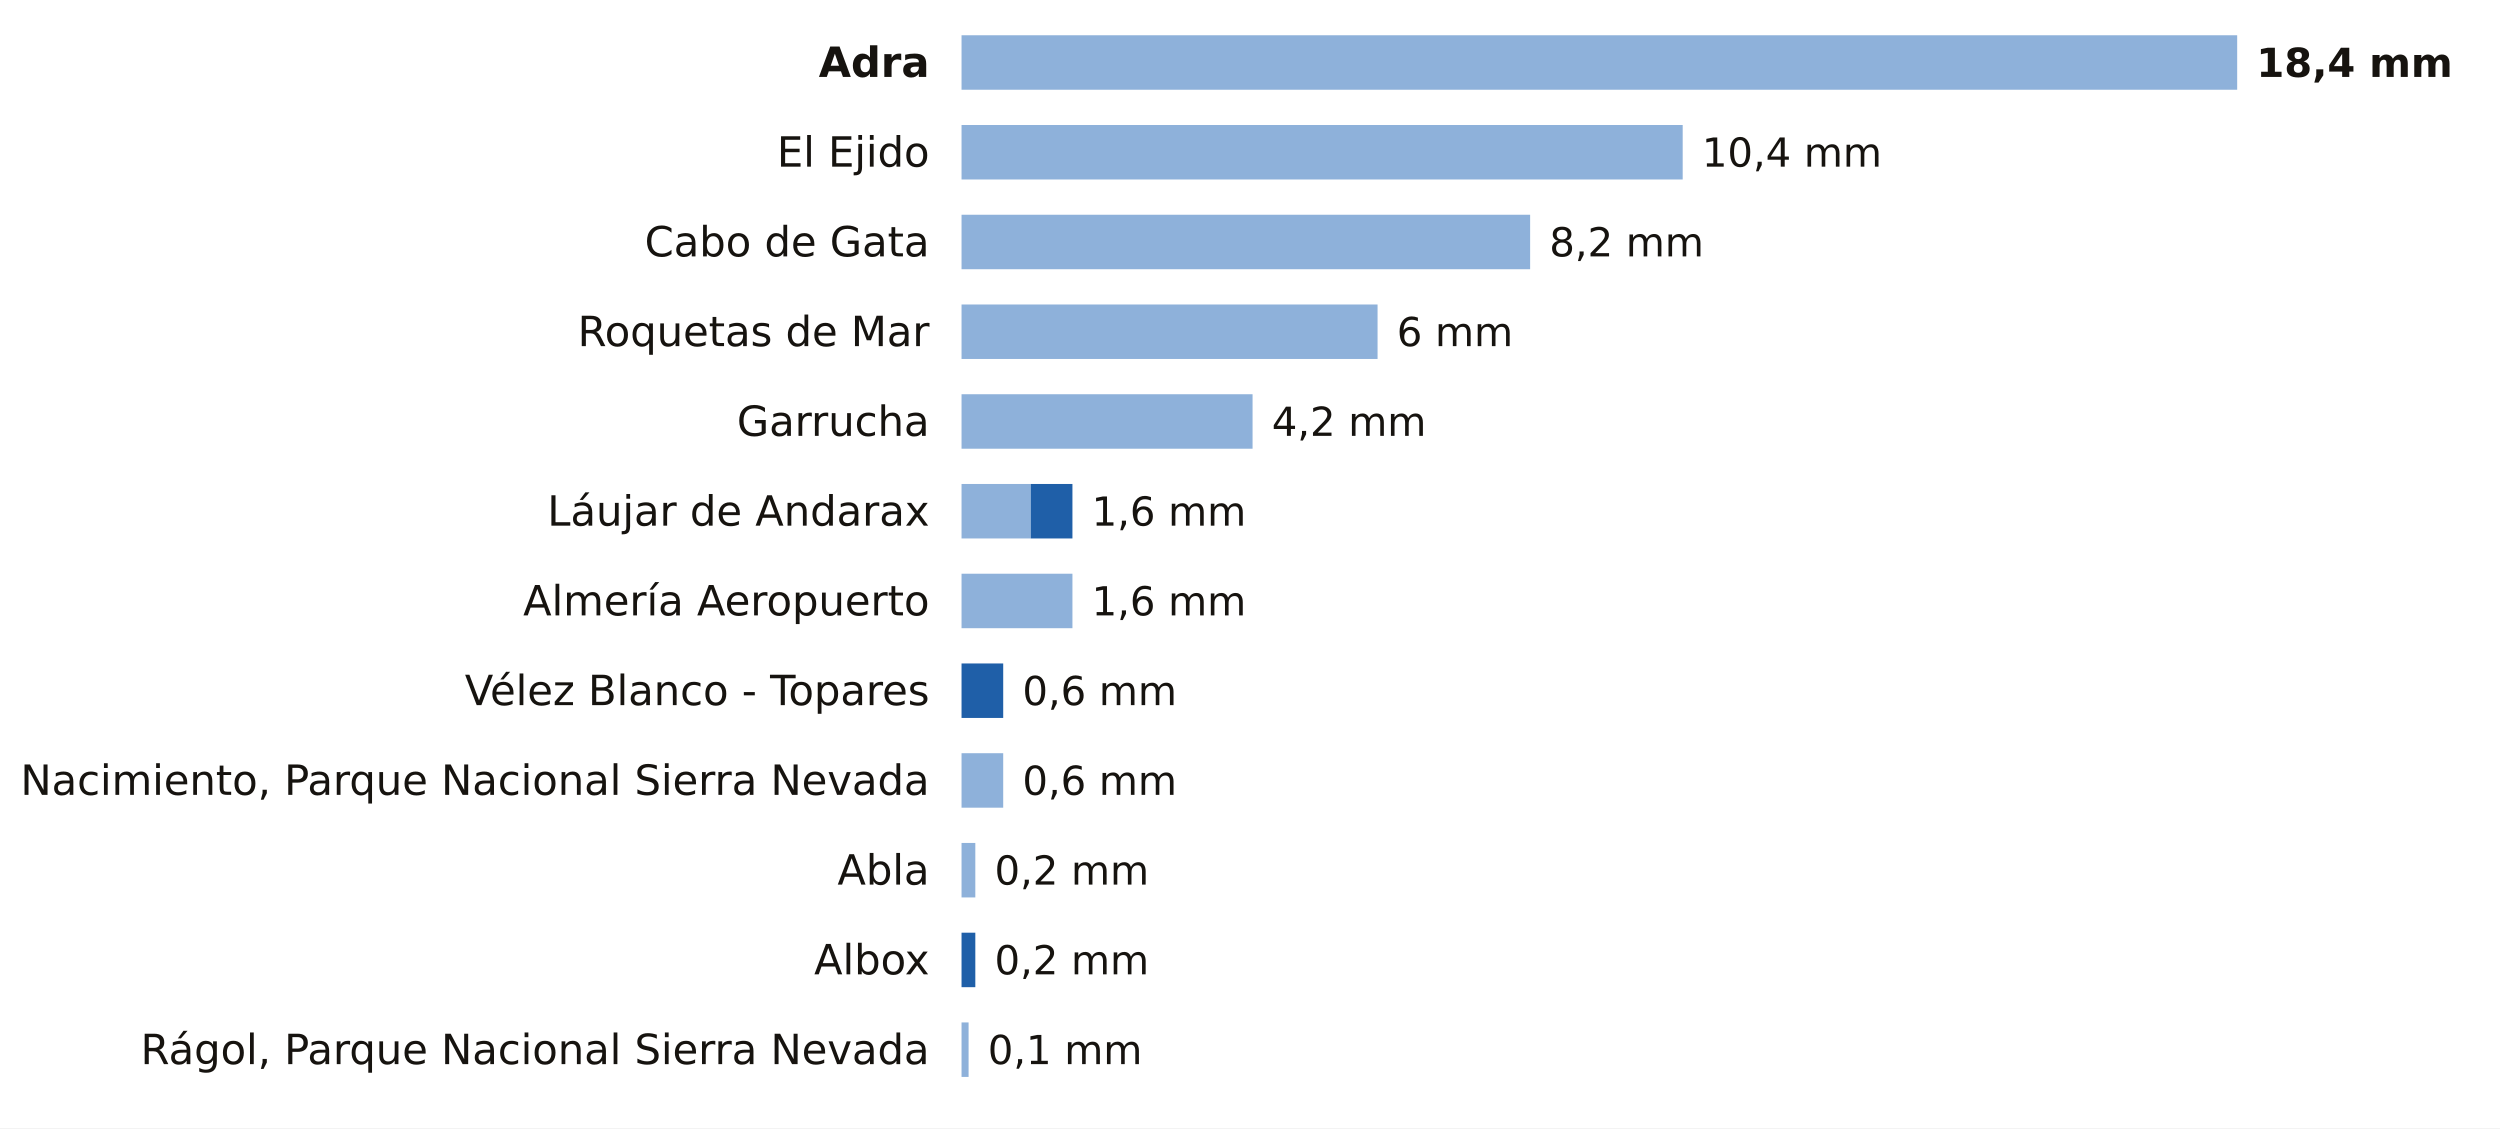
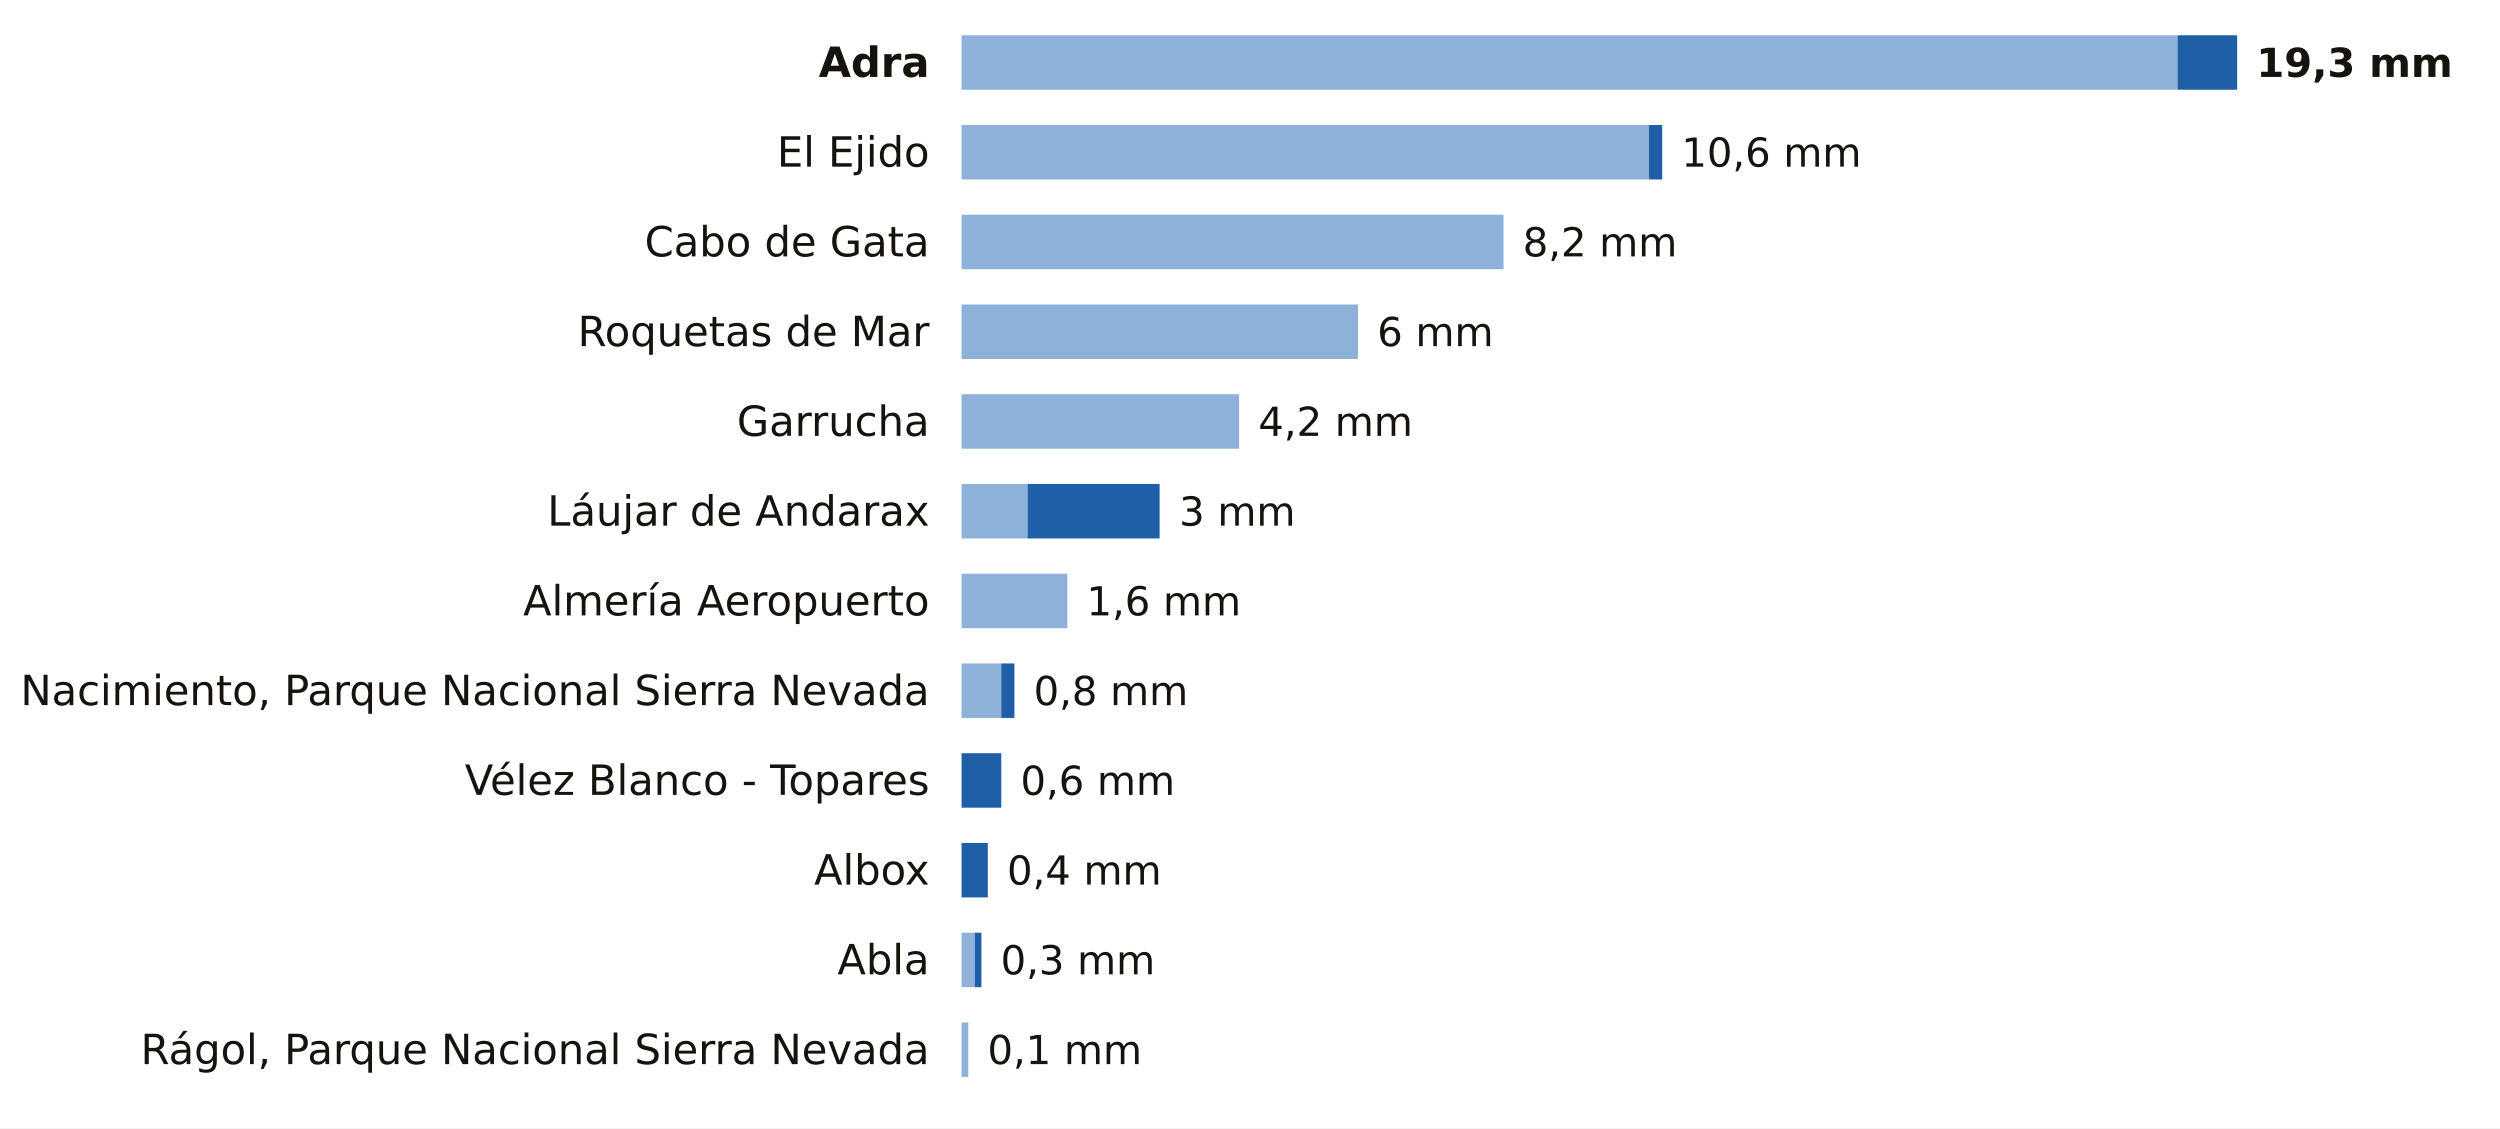
<svg xmlns="http://www.w3.org/2000/svg" viewBox="0 0 780 352" width="780" height="352" role="img" aria-label="La lluvia de los últimos 7 días en las estaciones de AEMET de Almería">
  <rect width="780" height="352" fill="#FFFFFF" />
  <text x="290.0" y="24.0" font-size="13" fill="#16130F" text-anchor="end" font-weight="600" font-family="Public Sans, DejaVu Sans, Arial, sans-serif">Adra</text>
-   <rect x="300" y="11" width="398.0" height="17" fill="#8EB1DA" />
-   <text x="704.0" y="24.0" font-size="12.5" fill="#16130F" text-anchor="start" font-weight="700" font-family="Public Sans, DejaVu Sans, Arial, sans-serif">18,4 mm</text>
+   <rect x="300" y="11" width="379.4" height="17" fill="#8EB1DA" />
+   <rect x="679.4" y="11" width="18.6" height="17" fill="#1F5FA8" />
+   <text x="704.0" y="24.0" font-size="12.5" fill="#16130F" text-anchor="start" font-weight="700" font-family="Public Sans, DejaVu Sans, Arial, sans-serif">19,3 mm</text>
  <text x="290.0" y="52.0" font-size="13" fill="#16130F" text-anchor="end" font-weight="400" font-family="Public Sans, DejaVu Sans, Arial, sans-serif">El Ejido</text>
-   <rect x="300" y="39" width="225.0" height="17" fill="#8EB1DA" />
-   <text x="531.0" y="52.0" font-size="12.5" fill="#16130F" text-anchor="start" font-weight="500" font-family="Public Sans, DejaVu Sans, Arial, sans-serif">10,4 mm</text>
+   <rect x="300" y="39" width="214.5" height="17" fill="#8EB1DA" />
+   <rect x="514.5" y="39" width="4.1" height="17" fill="#1F5FA8" />
+   <text x="524.6" y="52.0" font-size="12.5" fill="#16130F" text-anchor="start" font-weight="500" font-family="Public Sans, DejaVu Sans, Arial, sans-serif">10,6 mm</text>
  <text x="290.0" y="80.0" font-size="13" fill="#16130F" text-anchor="end" font-weight="400" font-family="Public Sans, DejaVu Sans, Arial, sans-serif">Cabo de Gata</text>
-   <rect x="300" y="67" width="177.4" height="17" fill="#8EB1DA" />
-   <text x="483.4" y="80.0" font-size="12.5" fill="#16130F" text-anchor="start" font-weight="500" font-family="Public Sans, DejaVu Sans, Arial, sans-serif">8,2 mm</text>
+   <rect x="300" y="67" width="169.1" height="17" fill="#8EB1DA" />
+   <text x="475.1" y="80.0" font-size="12.5" fill="#16130F" text-anchor="start" font-weight="500" font-family="Public Sans, DejaVu Sans, Arial, sans-serif">8,2 mm</text>
  <text x="290.0" y="108.0" font-size="13" fill="#16130F" text-anchor="end" font-weight="400" font-family="Public Sans, DejaVu Sans, Arial, sans-serif">Roquetas de Mar</text>
-   <rect x="300" y="95" width="129.8" height="17" fill="#8EB1DA" />
-   <text x="435.8" y="108.0" font-size="12.5" fill="#16130F" text-anchor="start" font-weight="500" font-family="Public Sans, DejaVu Sans, Arial, sans-serif">6 mm</text>
+   <rect x="300" y="95" width="123.7" height="17" fill="#8EB1DA" />
+   <text x="429.7" y="108.0" font-size="12.5" fill="#16130F" text-anchor="start" font-weight="500" font-family="Public Sans, DejaVu Sans, Arial, sans-serif">6 mm</text>
  <text x="290.0" y="136.0" font-size="13" fill="#16130F" text-anchor="end" font-weight="400" font-family="Public Sans, DejaVu Sans, Arial, sans-serif">Garrucha</text>
-   <rect x="300" y="123" width="90.8" height="17" fill="#8EB1DA" />
-   <text x="396.8" y="136.0" font-size="12.5" fill="#16130F" text-anchor="start" font-weight="500" font-family="Public Sans, DejaVu Sans, Arial, sans-serif">4,2 mm</text>
+   <rect x="300" y="123" width="86.6" height="17" fill="#8EB1DA" />
+   <text x="392.6" y="136.0" font-size="12.5" fill="#16130F" text-anchor="start" font-weight="500" font-family="Public Sans, DejaVu Sans, Arial, sans-serif">4,2 mm</text>
  <text x="290.0" y="164.0" font-size="13" fill="#16130F" text-anchor="end" font-weight="400" font-family="Public Sans, DejaVu Sans, Arial, sans-serif">Láujar de Andarax</text>
-   <rect x="300" y="151" width="21.6" height="17" fill="#8EB1DA" />
-   <rect x="321.6" y="151" width="13.0" height="17" fill="#1F5FA8" />
-   <text x="340.6" y="164.0" font-size="12.5" fill="#16130F" text-anchor="start" font-weight="500" font-family="Public Sans, DejaVu Sans, Arial, sans-serif">1,6 mm</text>
+   <rect x="300" y="151" width="20.6" height="17" fill="#8EB1DA" />
+   <rect x="320.6" y="151" width="41.2" height="17" fill="#1F5FA8" />
+   <text x="367.9" y="164.0" font-size="12.5" fill="#16130F" text-anchor="start" font-weight="500" font-family="Public Sans, DejaVu Sans, Arial, sans-serif">3 mm</text>
  <text x="290.0" y="192.0" font-size="13" fill="#16130F" text-anchor="end" font-weight="400" font-family="Public Sans, DejaVu Sans, Arial, sans-serif">Almería Aeropuerto</text>
-   <rect x="300" y="179" width="34.6" height="17" fill="#8EB1DA" />
-   <text x="340.6" y="192.0" font-size="12.5" fill="#16130F" text-anchor="start" font-weight="500" font-family="Public Sans, DejaVu Sans, Arial, sans-serif">1,6 mm</text>
-   <text x="290.0" y="220.0" font-size="13" fill="#16130F" text-anchor="end" font-weight="400" font-family="Public Sans, DejaVu Sans, Arial, sans-serif">Vélez Blanco - Topares</text>
-   <rect x="300.0" y="207" width="13.0" height="17" fill="#1F5FA8" />
-   <text x="319.0" y="220.0" font-size="12.5" fill="#16130F" text-anchor="start" font-weight="500" font-family="Public Sans, DejaVu Sans, Arial, sans-serif">0,6 mm</text>
-   <text x="290.0" y="248.0" font-size="13" fill="#16130F" text-anchor="end" font-weight="400" font-family="Public Sans, DejaVu Sans, Arial, sans-serif">Nacimiento, Parque Nacional Sierra Nevada</text>
-   <rect x="300" y="235" width="13.0" height="17" fill="#8EB1DA" />
-   <text x="319.0" y="248.0" font-size="12.5" fill="#16130F" text-anchor="start" font-weight="500" font-family="Public Sans, DejaVu Sans, Arial, sans-serif">0,6 mm</text>
-   <text x="290.0" y="276.0" font-size="13" fill="#16130F" text-anchor="end" font-weight="400" font-family="Public Sans, DejaVu Sans, Arial, sans-serif">Abla</text>
-   <rect x="300" y="263" width="4.3" height="17" fill="#8EB1DA" />
-   <text x="310.3" y="276.0" font-size="12.5" fill="#16130F" text-anchor="start" font-weight="500" font-family="Public Sans, DejaVu Sans, Arial, sans-serif">0,2 mm</text>
-   <text x="290.0" y="304.0" font-size="13" fill="#16130F" text-anchor="end" font-weight="400" font-family="Public Sans, DejaVu Sans, Arial, sans-serif">Albox</text>
-   <rect x="300.0" y="291" width="4.3" height="17" fill="#1F5FA8" />
-   <text x="310.3" y="304.0" font-size="12.5" fill="#16130F" text-anchor="start" font-weight="500" font-family="Public Sans, DejaVu Sans, Arial, sans-serif">0,2 mm</text>
+   <rect x="300" y="179" width="33.0" height="17" fill="#8EB1DA" />
+   <text x="339.0" y="192.0" font-size="12.5" fill="#16130F" text-anchor="start" font-weight="500" font-family="Public Sans, DejaVu Sans, Arial, sans-serif">1,6 mm</text>
+   <text x="290.0" y="220.0" font-size="13" fill="#16130F" text-anchor="end" font-weight="400" font-family="Public Sans, DejaVu Sans, Arial, sans-serif">Nacimiento, Parque Nacional Sierra Nevada</text>
+   <rect x="300" y="207" width="12.4" height="17" fill="#8EB1DA" />
+   <rect x="312.4" y="207" width="4.1" height="17" fill="#1F5FA8" />
+   <text x="322.5" y="220.0" font-size="12.5" fill="#16130F" text-anchor="start" font-weight="500" font-family="Public Sans, DejaVu Sans, Arial, sans-serif">0,8 mm</text>
+   <text x="290.0" y="248.0" font-size="13" fill="#16130F" text-anchor="end" font-weight="400" font-family="Public Sans, DejaVu Sans, Arial, sans-serif">Vélez Blanco - Topares</text>
+   <rect x="300.0" y="235" width="12.4" height="17" fill="#1F5FA8" />
+   <text x="318.4" y="248.0" font-size="12.5" fill="#16130F" text-anchor="start" font-weight="500" font-family="Public Sans, DejaVu Sans, Arial, sans-serif">0,6 mm</text>
+   <text x="290.0" y="276.0" font-size="13" fill="#16130F" text-anchor="end" font-weight="400" font-family="Public Sans, DejaVu Sans, Arial, sans-serif">Albox</text>
+   <rect x="300.0" y="263" width="8.2" height="17" fill="#1F5FA8" />
+   <text x="314.2" y="276.0" font-size="12.5" fill="#16130F" text-anchor="start" font-weight="500" font-family="Public Sans, DejaVu Sans, Arial, sans-serif">0,4 mm</text>
+   <text x="290.0" y="304.0" font-size="13" fill="#16130F" text-anchor="end" font-weight="400" font-family="Public Sans, DejaVu Sans, Arial, sans-serif">Abla</text>
+   <rect x="300" y="291" width="4.1" height="17" fill="#8EB1DA" />
+   <rect x="304.1" y="291" width="2.1" height="17" fill="#1F5FA8" />
+   <text x="312.2" y="304.0" font-size="12.5" fill="#16130F" text-anchor="start" font-weight="500" font-family="Public Sans, DejaVu Sans, Arial, sans-serif">0,3 mm</text>
  <text x="290.0" y="332.0" font-size="13" fill="#16130F" text-anchor="end" font-weight="400" font-family="Public Sans, DejaVu Sans, Arial, sans-serif">Rágol, Parque Nacional Sierra Nevada</text>
-   <rect x="300" y="319" width="2.2" height="17" fill="#8EB1DA" />
-   <text x="308.2" y="332.0" font-size="12.5" fill="#16130F" text-anchor="start" font-weight="500" font-family="Public Sans, DejaVu Sans, Arial, sans-serif">0,1 mm</text>
+   <rect x="300" y="319" width="2.1" height="17" fill="#8EB1DA" />
+   <text x="308.1" y="332.0" font-size="12.5" fill="#16130F" text-anchor="start" font-weight="500" font-family="Public Sans, DejaVu Sans, Arial, sans-serif">0,1 mm</text>
</svg>
